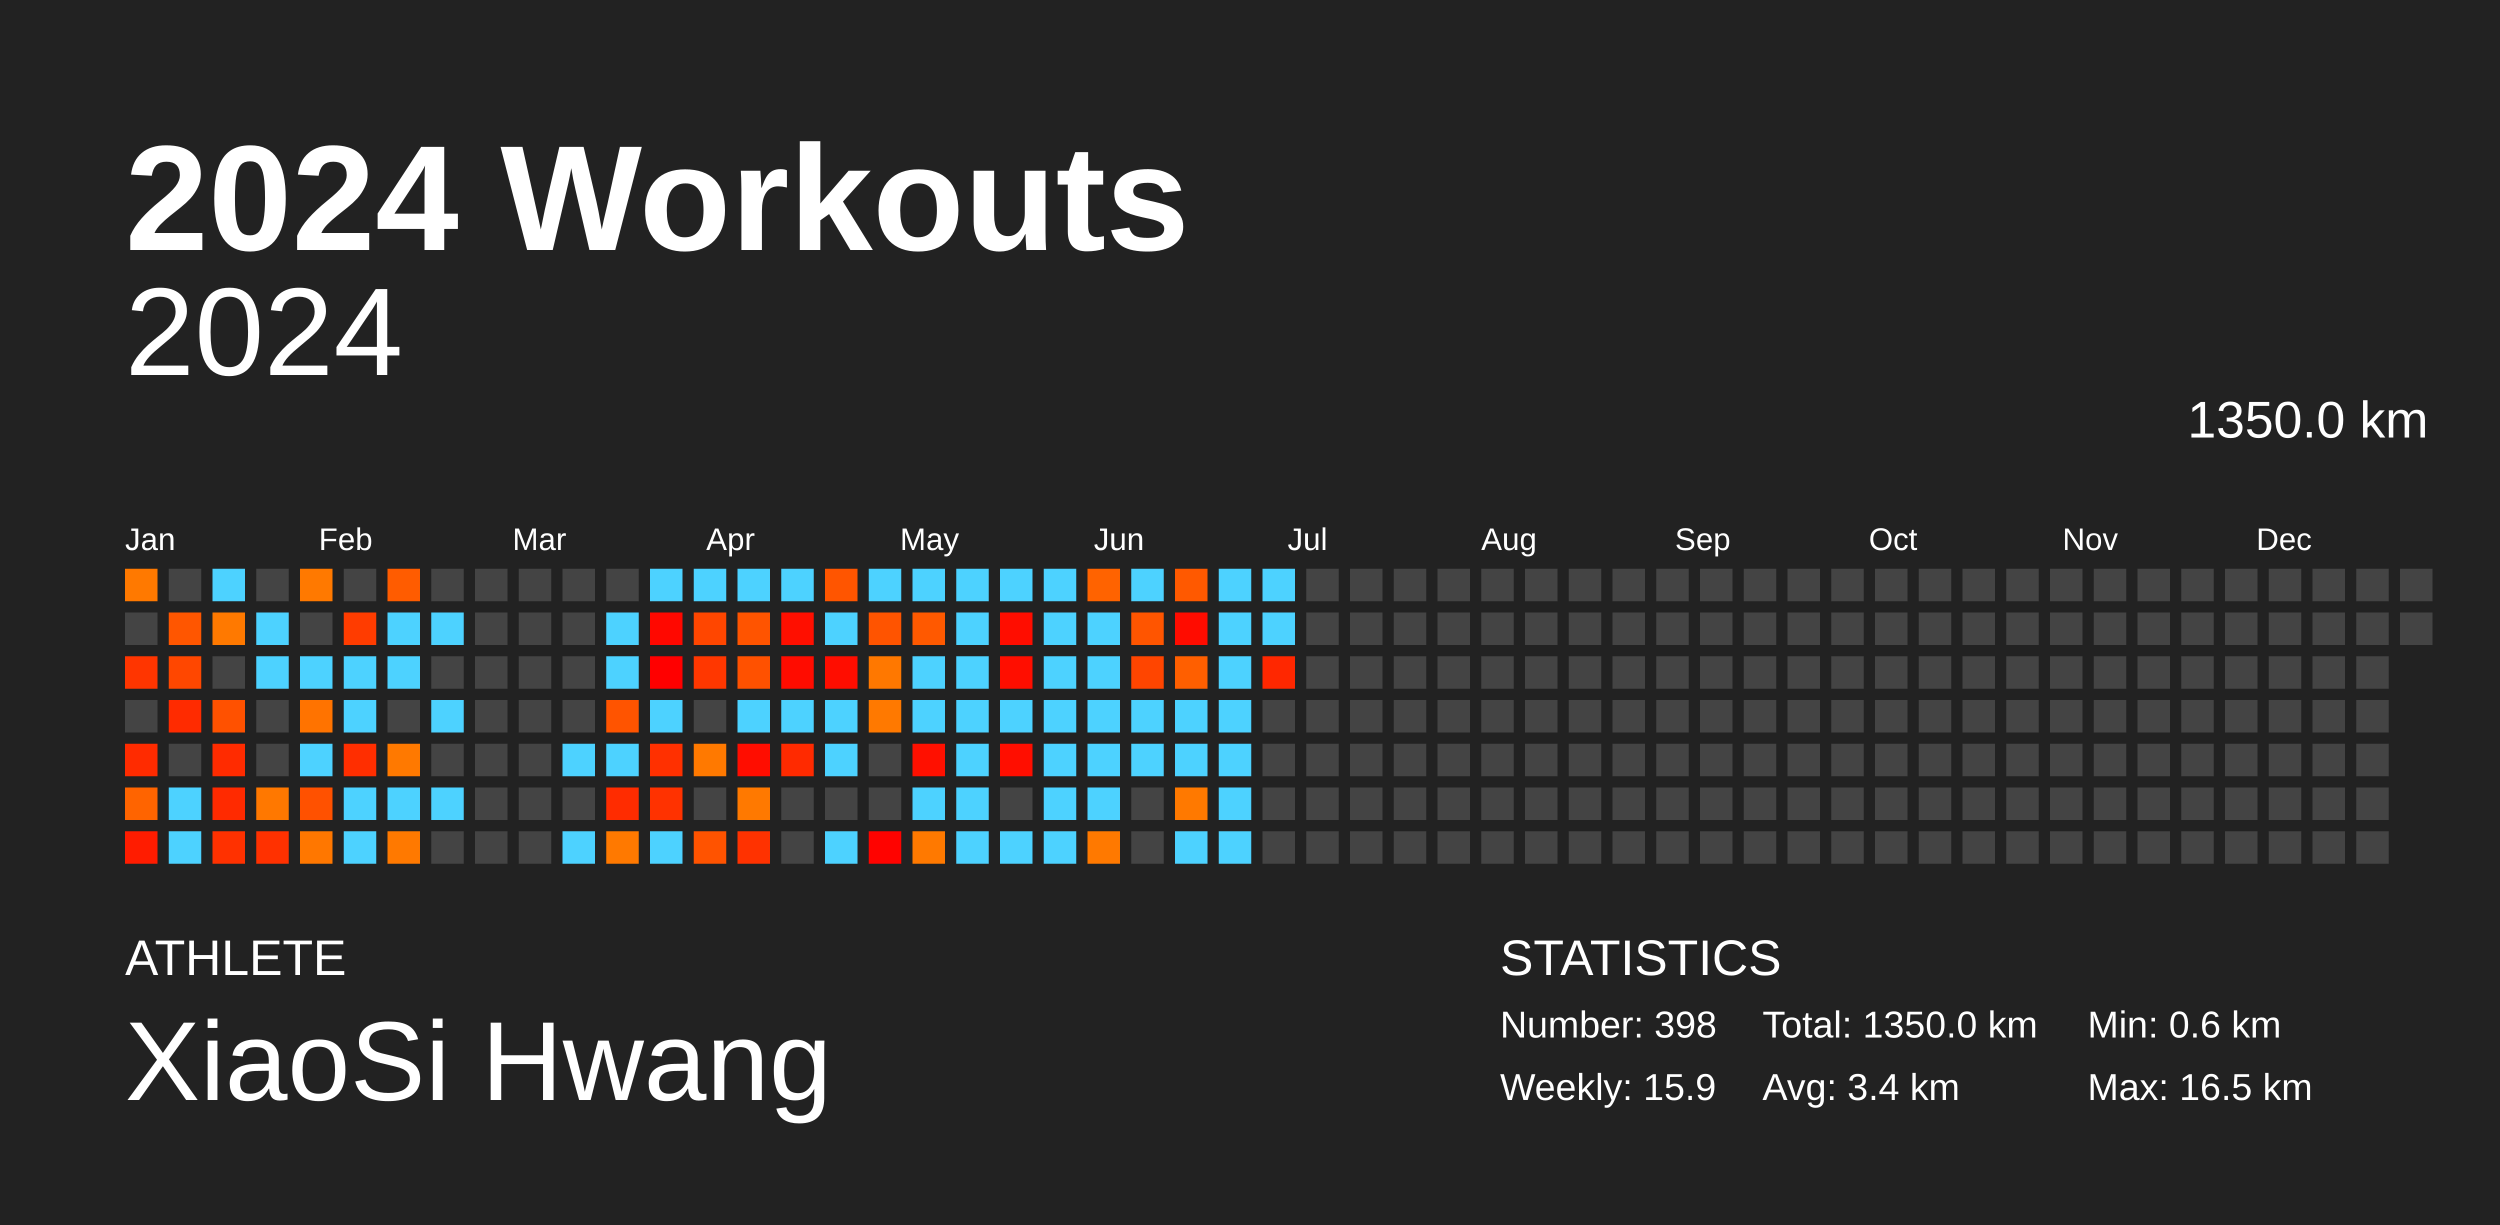
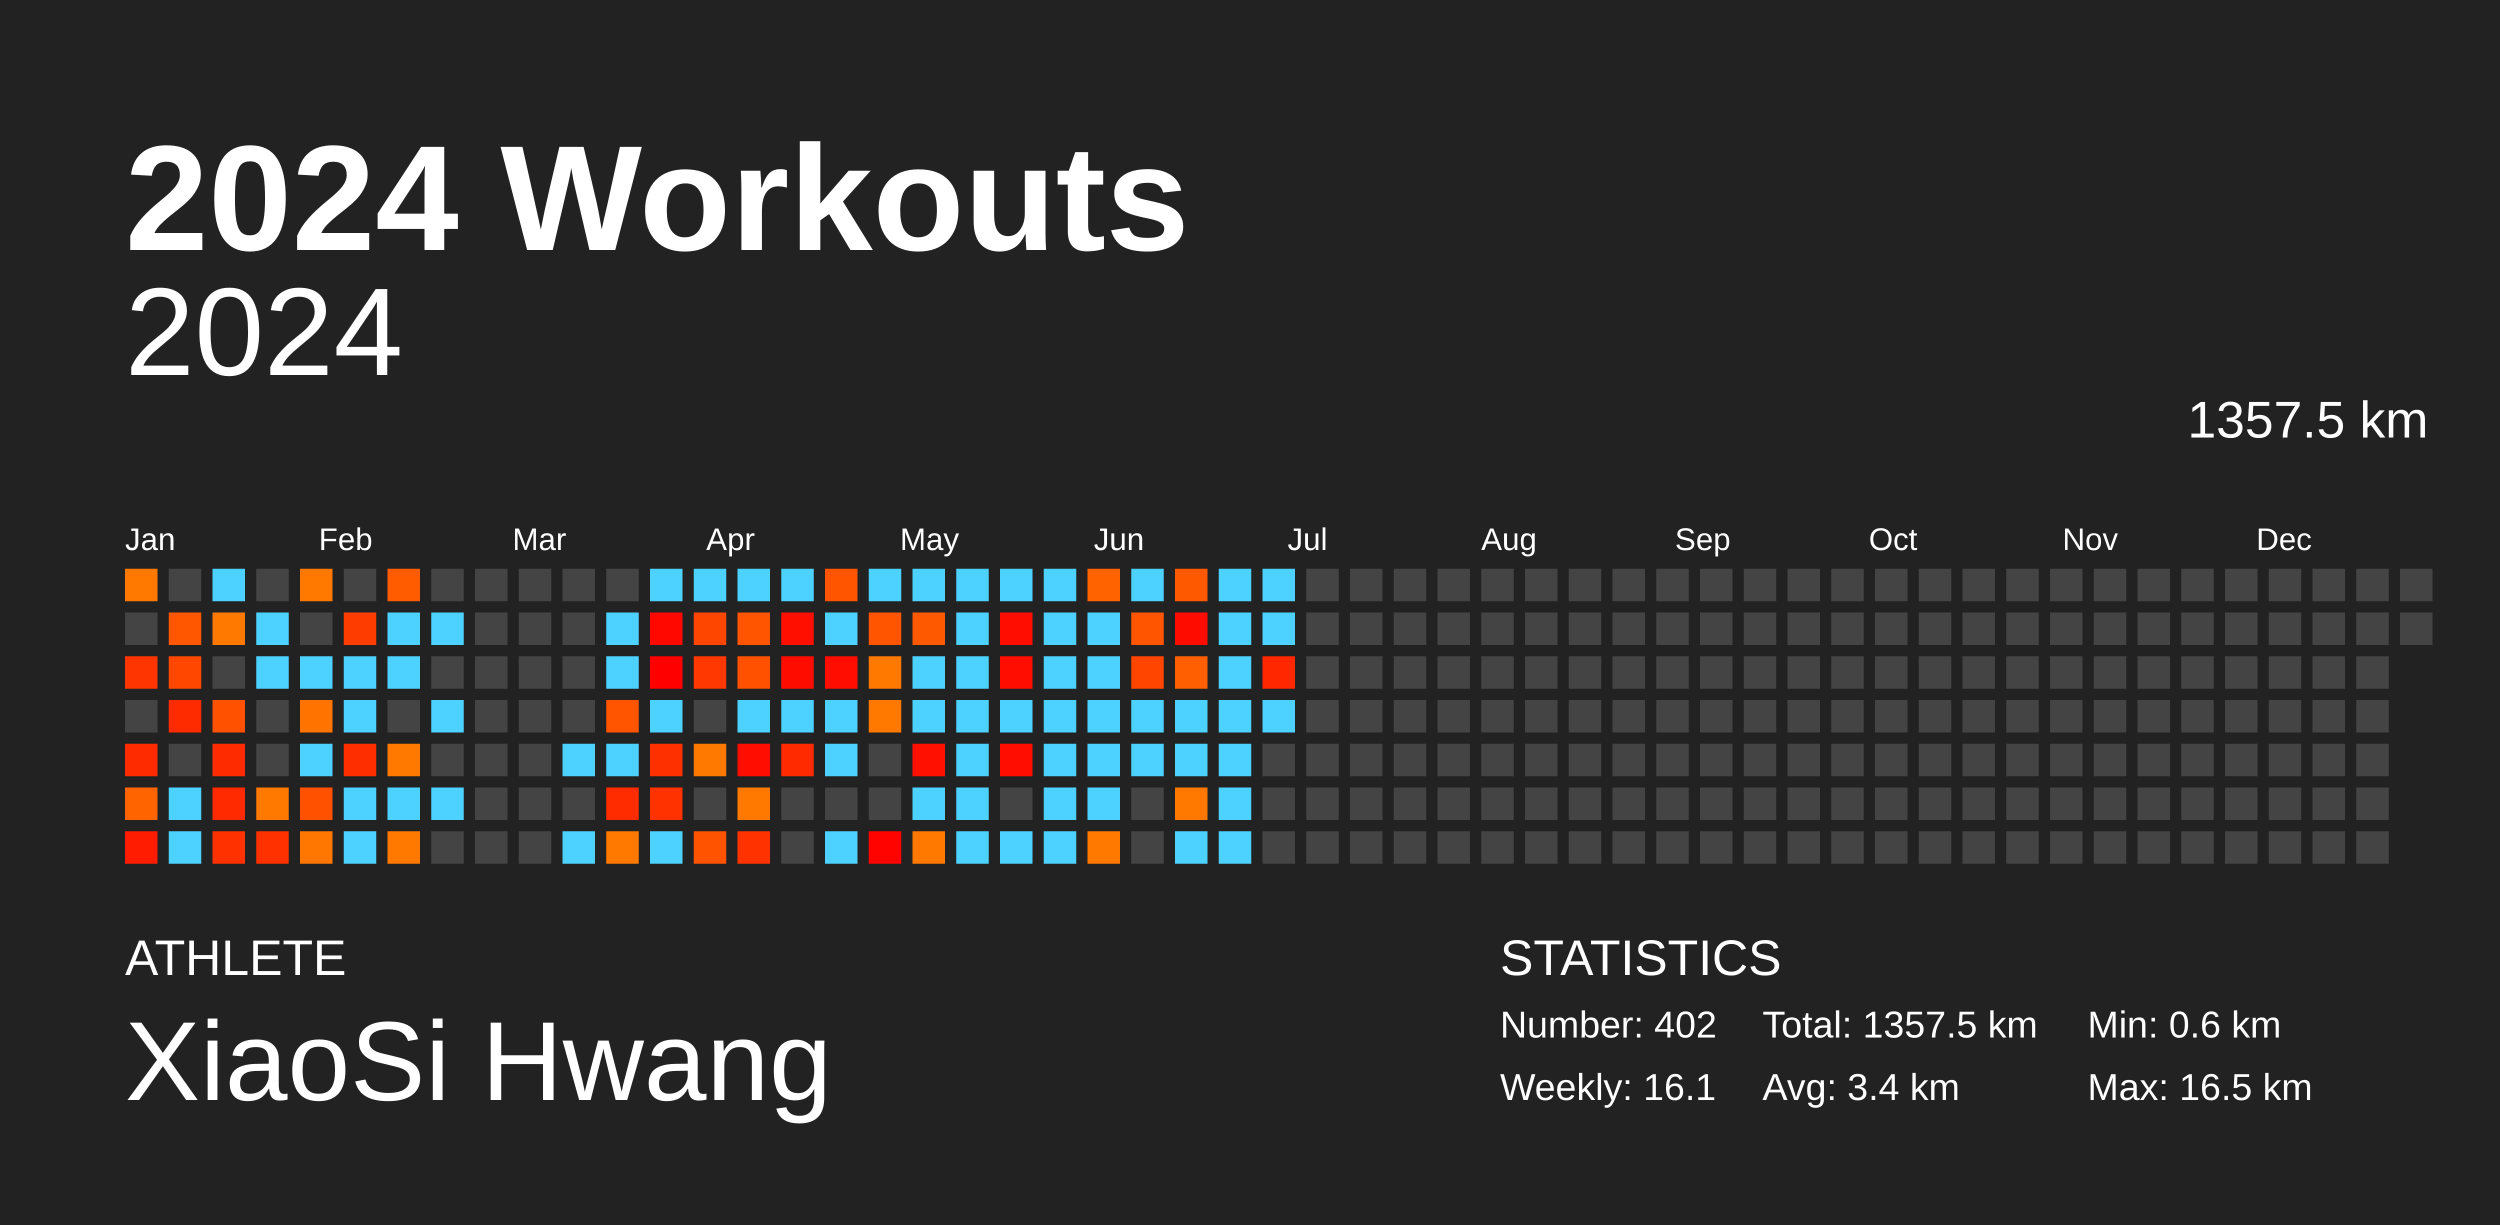
<svg xmlns="http://www.w3.org/2000/svg" baseProfile="full" height="98mm" version="1.1" viewBox="0,0,200,98" width="200mm">
  <defs />
  <rect fill="#222222" height="98" width="200" x="0" y="0" />
  <text fill="#FFFFFF" style="font-size:12px; font-family:Arial; font-weight:bold;" x="10" y="20">2024 Workouts</text>
  <text fill="#FFFFFF" style="font-size:4px; font-family:Arial" x="10" y="78">ATHLETE</text>
  <text fill="#FFFFFF" style="font-size:9px; font-family:Arial" x="10" y="88">XiaoSi Hwang</text>
  <text fill="#FFFFFF" style="font-size:4px; font-family:Arial" x="120" y="78">STATISTICS</text>
-   <text fill="#FFFFFF" style="font-size:3px; font-family:Arial" x="120" y="83">Number: 398</text>
-   <text fill="#FFFFFF" style="font-size:3px; font-family:Arial" x="120" y="88">Weekly: 15.9</text>
-   <text fill="#FFFFFF" style="font-size:3px; font-family:Arial" x="141" y="83">Total: 1350.0 km</text>
+   <text fill="#FFFFFF" style="font-size:3px; font-family:Arial" x="120" y="83">Number: 402</text>
+   <text fill="#FFFFFF" style="font-size:3px; font-family:Arial" x="120" y="88">Weekly: 16.1</text>
+   <text fill="#FFFFFF" style="font-size:3px; font-family:Arial" x="141" y="83">Total: 1357.5 km</text>
  <text fill="#FFFFFF" style="font-size:3px; font-family:Arial" x="141" y="88">Avg: 3.4 km</text>
  <text fill="#FFFFFF" style="font-size:3px; font-family:Arial" x="167" y="83">Min: 0.6 km</text>
  <text fill="#FFFFFF" style="font-size:3px; font-family:Arial" x="167" y="88">Max: 16.5 km</text>
  <text alignment-baseline="hanging" fill="#FFFFFF" style="font-size:10.0px; font-family:Arial;" x="10" y="30">2024</text>
-   <text alignment-baseline="hanging" fill="#FFFFFF" style="font-size:4.125px; font-family:Arial;" x="175" y="35">1350.0 km</text>
+   <text alignment-baseline="hanging" fill="#FFFFFF" style="font-size:4.125px; font-family:Arial;" x="175" y="35">1357.5 km</text>
  <text fill="#FFFFFF" style="font-size:2.5px; font-family:Arial" x="10.0" y="44">Jan</text>
  <text fill="#FFFFFF" style="font-size:2.5px; font-family:Arial" x="25.5" y="44">Feb</text>
  <text fill="#FFFFFF" style="font-size:2.5px; font-family:Arial" x="41.0" y="44">Mar</text>
  <text fill="#FFFFFF" style="font-size:2.5px; font-family:Arial" x="56.5" y="44">Apr</text>
  <text fill="#FFFFFF" style="font-size:2.5px; font-family:Arial" x="72.0" y="44">May</text>
  <text fill="#FFFFFF" style="font-size:2.5px; font-family:Arial" x="87.5" y="44">Jun</text>
  <text fill="#FFFFFF" style="font-size:2.5px; font-family:Arial" x="103.0" y="44">Jul</text>
  <text fill="#FFFFFF" style="font-size:2.5px; font-family:Arial" x="118.5" y="44">Aug</text>
  <text fill="#FFFFFF" style="font-size:2.5px; font-family:Arial" x="134.0" y="44">Sep</text>
  <text fill="#FFFFFF" style="font-size:2.5px; font-family:Arial" x="149.5" y="44">Oct</text>
  <text fill="#FFFFFF" style="font-size:2.5px; font-family:Arial" x="165.0" y="44">Nov</text>
  <text fill="#FFFFFF" style="font-size:2.5px; font-family:Arial" x="180.5" y="44">Dec</text>
  <rect fill="#ff7900" height="2.6" width="2.6" x="10.0" y="45.5" />
  <rect fill="#444444" height="2.6" width="2.6" x="10.0" y="49.0" />
  <rect fill="#ff3500" height="2.6" width="2.6" x="10.0" y="52.5" />
  <rect fill="#444444" height="2.6" width="2.6" x="10.0" y="56.0" />
  <rect fill="#ff2b00" height="2.6" width="2.6" x="10.0" y="59.5" />
  <rect fill="#ff6400" height="2.6" width="2.6" x="10.0" y="63.0" />
  <rect fill="#ff1c00" height="2.6" width="2.6" x="10.0" y="66.5" />
  <rect fill="#444444" height="2.6" width="2.6" x="13.5" y="45.5" />
  <rect fill="#ff5600" height="2.6" width="2.6" x="13.5" y="49.0" />
  <rect fill="#ff4700" height="2.6" width="2.6" x="13.5" y="52.5" />
  <rect fill="#ff2b00" height="2.6" width="2.6" x="13.5" y="56.0" />
  <rect fill="#444444" height="2.6" width="2.6" x="13.5" y="59.5" />
  <rect fill="#4dd2ff" height="2.6" width="2.6" x="13.5" y="63.0" />
  <rect fill="#4dd2ff" height="2.6" width="2.6" x="13.5" y="66.5" />
  <rect fill="#4dd2ff" height="2.6" width="2.6" x="17.0" y="45.5" />
  <rect fill="#ff7900" height="2.6" width="2.6" x="17.0" y="49.0" />
  <rect fill="#444444" height="2.6" width="2.6" x="17.0" y="52.5" />
  <rect fill="#ff5100" height="2.6" width="2.6" x="17.0" y="56.0" />
  <rect fill="#ff2b00" height="2.6" width="2.6" x="17.0" y="59.5" />
  <rect fill="#ff2a00" height="2.6" width="2.6" x="17.0" y="63.0" />
  <rect fill="#ff3100" height="2.6" width="2.6" x="17.0" y="66.5" />
  <rect fill="#444444" height="2.6" width="2.6" x="20.5" y="45.5" />
  <rect fill="#4dd2ff" height="2.6" width="2.6" x="20.5" y="49.0" />
  <rect fill="#4dd2ff" height="2.6" width="2.6" x="20.5" y="52.5" />
  <rect fill="#444444" height="2.6" width="2.6" x="20.5" y="56.0" />
  <rect fill="#444444" height="2.6" width="2.6" x="20.5" y="59.5" />
  <rect fill="#ff7800" height="2.6" width="2.6" x="20.5" y="63.0" />
  <rect fill="#ff3100" height="2.6" width="2.6" x="20.5" y="66.5" />
  <rect fill="#ff7900" height="2.6" width="2.6" x="24.0" y="45.5" />
  <rect fill="#444444" height="2.6" width="2.6" x="24.0" y="49.0" />
  <rect fill="#4dd2ff" height="2.6" width="2.6" x="24.0" y="52.5" />
  <rect fill="#ff7300" height="2.6" width="2.6" x="24.0" y="56.0" />
  <rect fill="#4dd2ff" height="2.6" width="2.6" x="24.0" y="59.5" />
  <rect fill="#ff5100" height="2.6" width="2.6" x="24.0" y="63.0" />
  <rect fill="#ff7700" height="2.6" width="2.6" x="24.0" y="66.5" />
  <rect fill="#444444" height="2.6" width="2.6" x="27.5" y="45.5" />
  <rect fill="#ff3c00" height="2.6" width="2.6" x="27.5" y="49.0" />
  <rect fill="#4dd2ff" height="2.6" width="2.6" x="27.5" y="52.5" />
  <rect fill="#4dd2ff" height="2.6" width="2.6" x="27.5" y="56.0" />
  <rect fill="#ff2e00" height="2.6" width="2.6" x="27.5" y="59.5" />
  <rect fill="#4dd2ff" height="2.6" width="2.6" x="27.5" y="63.0" />
  <rect fill="#4dd2ff" height="2.6" width="2.6" x="27.5" y="66.5" />
  <rect fill="#ff5c00" height="2.6" width="2.6" x="31.0" y="45.5" />
  <rect fill="#4dd2ff" height="2.6" width="2.6" x="31.0" y="49.0" />
  <rect fill="#4dd2ff" height="2.6" width="2.6" x="31.0" y="52.5" />
  <rect fill="#444444" height="2.6" width="2.6" x="31.0" y="56.0" />
  <rect fill="#ff7900" height="2.6" width="2.6" x="31.0" y="59.5" />
  <rect fill="#4dd2ff" height="2.6" width="2.6" x="31.0" y="63.0" />
  <rect fill="#ff7900" height="2.6" width="2.6" x="31.0" y="66.5" />
  <rect fill="#444444" height="2.6" width="2.6" x="34.5" y="45.5" />
  <rect fill="#4dd2ff" height="2.6" width="2.6" x="34.5" y="49.0" />
  <rect fill="#444444" height="2.6" width="2.6" x="34.5" y="52.5" />
  <rect fill="#4dd2ff" height="2.6" width="2.6" x="34.5" y="56.0" />
  <rect fill="#444444" height="2.6" width="2.6" x="34.5" y="59.5" />
  <rect fill="#4dd2ff" height="2.6" width="2.6" x="34.5" y="63.0" />
  <rect fill="#444444" height="2.6" width="2.6" x="34.5" y="66.5" />
  <rect fill="#444444" height="2.6" width="2.6" x="38.0" y="45.5" />
  <rect fill="#444444" height="2.6" width="2.6" x="38.0" y="49.0" />
  <rect fill="#444444" height="2.6" width="2.6" x="38.0" y="52.5" />
  <rect fill="#444444" height="2.6" width="2.6" x="38.0" y="56.0" />
  <rect fill="#444444" height="2.6" width="2.6" x="38.0" y="59.5" />
  <rect fill="#444444" height="2.6" width="2.6" x="38.0" y="63.0" />
  <rect fill="#444444" height="2.6" width="2.6" x="38.0" y="66.5" />
  <rect fill="#444444" height="2.6" width="2.6" x="41.5" y="45.5" />
  <rect fill="#444444" height="2.6" width="2.6" x="41.5" y="49.0" />
  <rect fill="#444444" height="2.6" width="2.6" x="41.5" y="52.5" />
  <rect fill="#444444" height="2.6" width="2.6" x="41.5" y="56.0" />
  <rect fill="#444444" height="2.6" width="2.6" x="41.5" y="59.5" />
  <rect fill="#444444" height="2.6" width="2.6" x="41.5" y="63.0" />
  <rect fill="#444444" height="2.6" width="2.6" x="41.5" y="66.5" />
  <rect fill="#444444" height="2.6" width="2.6" x="45.0" y="45.5" />
  <rect fill="#444444" height="2.6" width="2.6" x="45.0" y="49.0" />
  <rect fill="#444444" height="2.6" width="2.6" x="45.0" y="52.5" />
  <rect fill="#444444" height="2.6" width="2.6" x="45.0" y="56.0" />
  <rect fill="#4dd2ff" height="2.6" width="2.6" x="45.0" y="59.5" />
  <rect fill="#444444" height="2.6" width="2.6" x="45.0" y="63.0" />
  <rect fill="#4dd2ff" height="2.6" width="2.6" x="45.0" y="66.5" />
  <rect fill="#444444" height="2.6" width="2.6" x="48.5" y="45.5" />
  <rect fill="#4dd2ff" height="2.6" width="2.6" x="48.5" y="49.0" />
  <rect fill="#4dd2ff" height="2.6" width="2.6" x="48.5" y="52.5" />
  <rect fill="#ff5400" height="2.6" width="2.6" x="48.5" y="56.0" />
  <rect fill="#4dd2ff" height="2.6" width="2.6" x="48.5" y="59.5" />
  <rect fill="#ff2c00" height="2.6" width="2.6" x="48.5" y="63.0" />
  <rect fill="#ff7900" height="2.6" width="2.6" x="48.5" y="66.5" />
  <rect fill="#4dd2ff" height="2.6" width="2.6" x="52.0" y="45.5" />
  <rect fill="#ff0800" height="2.6" width="2.6" x="52.0" y="49.0" />
  <rect fill="#ff0000" height="2.6" width="2.6" x="52.0" y="52.5" />
  <rect fill="#4dd2ff" height="2.6" width="2.6" x="52.0" y="56.0" />
  <rect fill="#ff3000" height="2.6" width="2.6" x="52.0" y="59.5" />
  <rect fill="#ff3200" height="2.6" width="2.6" x="52.0" y="63.0" />
  <rect fill="#4dd2ff" height="2.6" width="2.6" x="52.0" y="66.5" />
  <rect fill="#4dd2ff" height="2.6" width="2.6" x="55.5" y="45.5" />
  <rect fill="#ff4600" height="2.6" width="2.6" x="55.5" y="49.0" />
  <rect fill="#ff3700" height="2.6" width="2.6" x="55.5" y="52.5" />
  <rect fill="#444444" height="2.6" width="2.6" x="55.5" y="56.0" />
  <rect fill="#ff7900" height="2.6" width="2.6" x="55.5" y="59.5" />
  <rect fill="#444444" height="2.6" width="2.6" x="55.5" y="63.0" />
  <rect fill="#ff5300" height="2.6" width="2.6" x="55.5" y="66.5" />
  <rect fill="#4dd2ff" height="2.6" width="2.6" x="59.0" y="45.5" />
  <rect fill="#ff5400" height="2.6" width="2.6" x="59.0" y="49.0" />
  <rect fill="#ff5100" height="2.6" width="2.6" x="59.0" y="52.5" />
  <rect fill="#4dd2ff" height="2.6" width="2.6" x="59.0" y="56.0" />
  <rect fill="#ff0d00" height="2.6" width="2.6" x="59.0" y="59.5" />
  <rect fill="#ff7900" height="2.6" width="2.6" x="59.0" y="63.0" />
  <rect fill="#ff3200" height="2.6" width="2.6" x="59.0" y="66.5" />
  <rect fill="#4dd2ff" height="2.6" width="2.6" x="62.5" y="45.5" />
  <rect fill="#ff0f00" height="2.6" width="2.6" x="62.5" y="49.0" />
  <rect fill="#ff0c00" height="2.6" width="2.6" x="62.5" y="52.5" />
  <rect fill="#4dd2ff" height="2.6" width="2.6" x="62.5" y="56.0" />
  <rect fill="#ff2a00" height="2.6" width="2.6" x="62.5" y="59.5" />
  <rect fill="#444444" height="2.6" width="2.6" x="62.5" y="63.0" />
  <rect fill="#444444" height="2.6" width="2.6" x="62.5" y="66.5" />
  <rect fill="#ff5500" height="2.6" width="2.6" x="66.0" y="45.5" />
  <rect fill="#4dd2ff" height="2.6" width="2.6" x="66.0" y="49.0" />
  <rect fill="#ff0d00" height="2.6" width="2.6" x="66.0" y="52.5" />
  <rect fill="#4dd2ff" height="2.6" width="2.6" x="66.0" y="56.0" />
  <rect fill="#4dd2ff" height="2.6" width="2.6" x="66.0" y="59.5" />
  <rect fill="#444444" height="2.6" width="2.6" x="66.0" y="63.0" />
  <rect fill="#4dd2ff" height="2.6" width="2.6" x="66.0" y="66.5" />
  <rect fill="#4dd2ff" height="2.6" width="2.6" x="69.5" y="45.5" />
  <rect fill="#ff5400" height="2.6" width="2.6" x="69.5" y="49.0" />
  <rect fill="#ff7800" height="2.6" width="2.6" x="69.5" y="52.5" />
  <rect fill="#ff7900" height="2.6" width="2.6" x="69.5" y="56.0" />
  <rect fill="#444444" height="2.6" width="2.6" x="69.5" y="59.5" />
  <rect fill="#444444" height="2.6" width="2.6" x="69.5" y="63.0" />
  <rect fill="#ff0300" height="2.6" width="2.6" x="69.5" y="66.5" />
  <rect fill="#4dd2ff" height="2.6" width="2.6" x="73.0" y="45.5" />
  <rect fill="#ff5900" height="2.6" width="2.6" x="73.0" y="49.0" />
  <rect fill="#4dd2ff" height="2.6" width="2.6" x="73.0" y="52.5" />
  <rect fill="#4dd2ff" height="2.6" width="2.6" x="73.0" y="56.0" />
  <rect fill="#ff1000" height="2.6" width="2.6" x="73.0" y="59.5" />
  <rect fill="#4dd2ff" height="2.6" width="2.6" x="73.0" y="63.0" />
  <rect fill="#ff7900" height="2.6" width="2.6" x="73.0" y="66.5" />
  <rect fill="#4dd2ff" height="2.6" width="2.6" x="76.5" y="45.5" />
  <rect fill="#4dd2ff" height="2.6" width="2.6" x="76.5" y="49.0" />
  <rect fill="#4dd2ff" height="2.6" width="2.6" x="76.5" y="52.5" />
  <rect fill="#4dd2ff" height="2.6" width="2.6" x="76.5" y="56.0" />
  <rect fill="#4dd2ff" height="2.6" width="2.6" x="76.5" y="59.5" />
  <rect fill="#4dd2ff" height="2.6" width="2.6" x="76.5" y="63.0" />
  <rect fill="#4dd2ff" height="2.6" width="2.6" x="76.5" y="66.5" />
  <rect fill="#4dd2ff" height="2.6" width="2.6" x="80.0" y="45.5" />
  <rect fill="#ff0d00" height="2.6" width="2.6" x="80.0" y="49.0" />
  <rect fill="#ff0e00" height="2.6" width="2.6" x="80.0" y="52.5" />
  <rect fill="#4dd2ff" height="2.6" width="2.6" x="80.0" y="56.0" />
  <rect fill="#ff0e00" height="2.6" width="2.6" x="80.0" y="59.5" />
  <rect fill="#444444" height="2.6" width="2.6" x="80.0" y="63.0" />
  <rect fill="#4dd2ff" height="2.6" width="2.6" x="80.0" y="66.5" />
  <rect fill="#4dd2ff" height="2.6" width="2.6" x="83.5" y="45.5" />
  <rect fill="#4dd2ff" height="2.6" width="2.6" x="83.5" y="49.0" />
  <rect fill="#4dd2ff" height="2.6" width="2.6" x="83.5" y="52.5" />
  <rect fill="#4dd2ff" height="2.6" width="2.6" x="83.5" y="56.0" />
  <rect fill="#4dd2ff" height="2.6" width="2.6" x="83.5" y="59.5" />
  <rect fill="#4dd2ff" height="2.6" width="2.6" x="83.5" y="63.0" />
  <rect fill="#4dd2ff" height="2.6" width="2.6" x="83.5" y="66.5" />
  <rect fill="#ff6300" height="2.6" width="2.6" x="87.0" y="45.5" />
  <rect fill="#4dd2ff" height="2.6" width="2.6" x="87.0" y="49.0" />
  <rect fill="#4dd2ff" height="2.6" width="2.6" x="87.0" y="52.5" />
  <rect fill="#4dd2ff" height="2.6" width="2.6" x="87.0" y="56.0" />
  <rect fill="#4dd2ff" height="2.6" width="2.6" x="87.0" y="59.5" />
  <rect fill="#4dd2ff" height="2.6" width="2.6" x="87.0" y="63.0" />
  <rect fill="#ff7900" height="2.6" width="2.6" x="87.0" y="66.5" />
  <rect fill="#4dd2ff" height="2.6" width="2.6" x="90.5" y="45.5" />
  <rect fill="#ff5500" height="2.6" width="2.6" x="90.5" y="49.0" />
  <rect fill="#ff4500" height="2.6" width="2.6" x="90.5" y="52.5" />
  <rect fill="#4dd2ff" height="2.6" width="2.6" x="90.5" y="56.0" />
  <rect fill="#4dd2ff" height="2.6" width="2.6" x="90.5" y="59.5" />
  <rect fill="#444444" height="2.6" width="2.6" x="90.5" y="63.0" />
  <rect fill="#444444" height="2.6" width="2.6" x="90.5" y="66.5" />
  <rect fill="#ff5900" height="2.6" width="2.6" x="94.0" y="45.5" />
  <rect fill="#ff0c00" height="2.6" width="2.6" x="94.0" y="49.0" />
  <rect fill="#ff5f00" height="2.6" width="2.6" x="94.0" y="52.5" />
  <rect fill="#4dd2ff" height="2.6" width="2.6" x="94.0" y="56.0" />
  <rect fill="#4dd2ff" height="2.6" width="2.6" x="94.0" y="59.5" />
  <rect fill="#ff7900" height="2.6" width="2.6" x="94.0" y="63.0" />
  <rect fill="#4dd2ff" height="2.6" width="2.6" x="94.0" y="66.5" />
  <rect fill="#4dd2ff" height="2.6" width="2.6" x="97.5" y="45.5" />
  <rect fill="#4dd2ff" height="2.6" width="2.6" x="97.5" y="49.0" />
  <rect fill="#4dd2ff" height="2.6" width="2.6" x="97.5" y="52.5" />
  <rect fill="#4dd2ff" height="2.6" width="2.6" x="97.5" y="56.0" />
  <rect fill="#4dd2ff" height="2.6" width="2.6" x="97.5" y="59.5" />
  <rect fill="#4dd2ff" height="2.6" width="2.6" x="97.5" y="63.0" />
  <rect fill="#4dd2ff" height="2.6" width="2.6" x="97.5" y="66.5" />
  <rect fill="#4dd2ff" height="2.6" width="2.6" x="101.0" y="45.5" />
  <rect fill="#4dd2ff" height="2.6" width="2.6" x="101.0" y="49.0" />
  <rect fill="#ff2700" height="2.6" width="2.6" x="101.0" y="52.5" />
-   <rect fill="#444444" height="2.6" width="2.6" x="101.0" y="56.0" />
+   <rect fill="#4dd2ff" height="2.6" width="2.6" x="101.0" y="56.0" />
  <rect fill="#444444" height="2.6" width="2.6" x="101.0" y="59.5" />
  <rect fill="#444444" height="2.6" width="2.6" x="101.0" y="63.0" />
  <rect fill="#444444" height="2.6" width="2.6" x="101.0" y="66.5" />
  <rect fill="#444444" height="2.6" width="2.6" x="104.5" y="45.5" />
  <rect fill="#444444" height="2.6" width="2.6" x="104.5" y="49.0" />
  <rect fill="#444444" height="2.6" width="2.6" x="104.5" y="52.5" />
  <rect fill="#444444" height="2.6" width="2.6" x="104.5" y="56.0" />
  <rect fill="#444444" height="2.6" width="2.6" x="104.5" y="59.5" />
  <rect fill="#444444" height="2.6" width="2.6" x="104.5" y="63.0" />
  <rect fill="#444444" height="2.6" width="2.6" x="104.5" y="66.5" />
  <rect fill="#444444" height="2.6" width="2.6" x="108.0" y="45.5" />
  <rect fill="#444444" height="2.6" width="2.6" x="108.0" y="49.0" />
  <rect fill="#444444" height="2.6" width="2.6" x="108.0" y="52.5" />
  <rect fill="#444444" height="2.6" width="2.6" x="108.0" y="56.0" />
  <rect fill="#444444" height="2.6" width="2.6" x="108.0" y="59.5" />
  <rect fill="#444444" height="2.6" width="2.6" x="108.0" y="63.0" />
  <rect fill="#444444" height="2.6" width="2.6" x="108.0" y="66.5" />
  <rect fill="#444444" height="2.6" width="2.6" x="111.5" y="45.5" />
  <rect fill="#444444" height="2.6" width="2.6" x="111.5" y="49.0" />
  <rect fill="#444444" height="2.6" width="2.6" x="111.5" y="52.5" />
  <rect fill="#444444" height="2.6" width="2.6" x="111.5" y="56.0" />
  <rect fill="#444444" height="2.6" width="2.6" x="111.5" y="59.5" />
  <rect fill="#444444" height="2.6" width="2.6" x="111.5" y="63.0" />
  <rect fill="#444444" height="2.6" width="2.6" x="111.5" y="66.5" />
  <rect fill="#444444" height="2.6" width="2.6" x="115.0" y="45.5" />
  <rect fill="#444444" height="2.6" width="2.6" x="115.0" y="49.0" />
  <rect fill="#444444" height="2.6" width="2.6" x="115.0" y="52.5" />
  <rect fill="#444444" height="2.6" width="2.6" x="115.0" y="56.0" />
  <rect fill="#444444" height="2.6" width="2.6" x="115.0" y="59.5" />
  <rect fill="#444444" height="2.6" width="2.6" x="115.0" y="63.0" />
  <rect fill="#444444" height="2.6" width="2.6" x="115.0" y="66.5" />
  <rect fill="#444444" height="2.6" width="2.6" x="118.5" y="45.5" />
  <rect fill="#444444" height="2.6" width="2.6" x="118.5" y="49.0" />
  <rect fill="#444444" height="2.6" width="2.6" x="118.5" y="52.5" />
  <rect fill="#444444" height="2.6" width="2.6" x="118.5" y="56.0" />
  <rect fill="#444444" height="2.6" width="2.6" x="118.5" y="59.5" />
  <rect fill="#444444" height="2.6" width="2.6" x="118.5" y="63.0" />
  <rect fill="#444444" height="2.6" width="2.6" x="118.5" y="66.5" />
  <rect fill="#444444" height="2.6" width="2.6" x="122.0" y="45.5" />
  <rect fill="#444444" height="2.6" width="2.6" x="122.0" y="49.0" />
  <rect fill="#444444" height="2.6" width="2.6" x="122.0" y="52.5" />
  <rect fill="#444444" height="2.6" width="2.6" x="122.0" y="56.0" />
  <rect fill="#444444" height="2.6" width="2.6" x="122.0" y="59.5" />
  <rect fill="#444444" height="2.6" width="2.6" x="122.0" y="63.0" />
  <rect fill="#444444" height="2.6" width="2.6" x="122.0" y="66.5" />
  <rect fill="#444444" height="2.6" width="2.6" x="125.5" y="45.5" />
  <rect fill="#444444" height="2.6" width="2.6" x="125.5" y="49.0" />
  <rect fill="#444444" height="2.6" width="2.6" x="125.5" y="52.5" />
  <rect fill="#444444" height="2.6" width="2.6" x="125.5" y="56.0" />
  <rect fill="#444444" height="2.6" width="2.6" x="125.5" y="59.5" />
  <rect fill="#444444" height="2.6" width="2.6" x="125.5" y="63.0" />
  <rect fill="#444444" height="2.6" width="2.6" x="125.5" y="66.5" />
  <rect fill="#444444" height="2.6" width="2.6" x="129.0" y="45.5" />
  <rect fill="#444444" height="2.6" width="2.6" x="129.0" y="49.0" />
  <rect fill="#444444" height="2.6" width="2.6" x="129.0" y="52.5" />
  <rect fill="#444444" height="2.6" width="2.6" x="129.0" y="56.0" />
  <rect fill="#444444" height="2.6" width="2.6" x="129.0" y="59.5" />
  <rect fill="#444444" height="2.6" width="2.6" x="129.0" y="63.0" />
  <rect fill="#444444" height="2.6" width="2.6" x="129.0" y="66.5" />
  <rect fill="#444444" height="2.6" width="2.6" x="132.5" y="45.5" />
  <rect fill="#444444" height="2.6" width="2.6" x="132.5" y="49.0" />
  <rect fill="#444444" height="2.6" width="2.6" x="132.5" y="52.5" />
  <rect fill="#444444" height="2.6" width="2.6" x="132.5" y="56.0" />
  <rect fill="#444444" height="2.6" width="2.6" x="132.5" y="59.5" />
  <rect fill="#444444" height="2.6" width="2.6" x="132.5" y="63.0" />
  <rect fill="#444444" height="2.6" width="2.6" x="132.5" y="66.5" />
  <rect fill="#444444" height="2.6" width="2.6" x="136.0" y="45.5" />
  <rect fill="#444444" height="2.6" width="2.6" x="136.0" y="49.0" />
  <rect fill="#444444" height="2.6" width="2.6" x="136.0" y="52.5" />
  <rect fill="#444444" height="2.6" width="2.6" x="136.0" y="56.0" />
  <rect fill="#444444" height="2.6" width="2.6" x="136.0" y="59.5" />
  <rect fill="#444444" height="2.6" width="2.6" x="136.0" y="63.0" />
  <rect fill="#444444" height="2.6" width="2.6" x="136.0" y="66.5" />
  <rect fill="#444444" height="2.6" width="2.6" x="139.5" y="45.5" />
  <rect fill="#444444" height="2.6" width="2.6" x="139.5" y="49.0" />
  <rect fill="#444444" height="2.6" width="2.6" x="139.5" y="52.5" />
  <rect fill="#444444" height="2.6" width="2.6" x="139.5" y="56.0" />
  <rect fill="#444444" height="2.6" width="2.6" x="139.5" y="59.5" />
  <rect fill="#444444" height="2.6" width="2.6" x="139.5" y="63.0" />
  <rect fill="#444444" height="2.6" width="2.6" x="139.5" y="66.5" />
  <rect fill="#444444" height="2.6" width="2.6" x="143.0" y="45.5" />
  <rect fill="#444444" height="2.6" width="2.6" x="143.0" y="49.0" />
  <rect fill="#444444" height="2.6" width="2.6" x="143.0" y="52.5" />
  <rect fill="#444444" height="2.6" width="2.6" x="143.0" y="56.0" />
  <rect fill="#444444" height="2.6" width="2.6" x="143.0" y="59.5" />
  <rect fill="#444444" height="2.6" width="2.6" x="143.0" y="63.0" />
  <rect fill="#444444" height="2.6" width="2.6" x="143.0" y="66.5" />
  <rect fill="#444444" height="2.6" width="2.6" x="146.5" y="45.5" />
  <rect fill="#444444" height="2.6" width="2.6" x="146.5" y="49.0" />
  <rect fill="#444444" height="2.6" width="2.6" x="146.5" y="52.5" />
  <rect fill="#444444" height="2.6" width="2.6" x="146.5" y="56.0" />
  <rect fill="#444444" height="2.6" width="2.6" x="146.5" y="59.5" />
  <rect fill="#444444" height="2.6" width="2.6" x="146.5" y="63.0" />
  <rect fill="#444444" height="2.6" width="2.6" x="146.5" y="66.5" />
  <rect fill="#444444" height="2.6" width="2.6" x="150.0" y="45.5" />
  <rect fill="#444444" height="2.6" width="2.6" x="150.0" y="49.0" />
  <rect fill="#444444" height="2.6" width="2.6" x="150.0" y="52.5" />
  <rect fill="#444444" height="2.6" width="2.6" x="150.0" y="56.0" />
  <rect fill="#444444" height="2.6" width="2.6" x="150.0" y="59.5" />
  <rect fill="#444444" height="2.6" width="2.6" x="150.0" y="63.0" />
  <rect fill="#444444" height="2.6" width="2.6" x="150.0" y="66.5" />
  <rect fill="#444444" height="2.6" width="2.6" x="153.5" y="45.5" />
  <rect fill="#444444" height="2.6" width="2.6" x="153.5" y="49.0" />
  <rect fill="#444444" height="2.6" width="2.6" x="153.5" y="52.5" />
  <rect fill="#444444" height="2.6" width="2.6" x="153.5" y="56.0" />
  <rect fill="#444444" height="2.6" width="2.6" x="153.5" y="59.5" />
  <rect fill="#444444" height="2.6" width="2.6" x="153.5" y="63.0" />
  <rect fill="#444444" height="2.6" width="2.6" x="153.5" y="66.5" />
  <rect fill="#444444" height="2.6" width="2.6" x="157.0" y="45.5" />
  <rect fill="#444444" height="2.6" width="2.6" x="157.0" y="49.0" />
  <rect fill="#444444" height="2.6" width="2.6" x="157.0" y="52.5" />
  <rect fill="#444444" height="2.6" width="2.6" x="157.0" y="56.0" />
  <rect fill="#444444" height="2.6" width="2.6" x="157.0" y="59.5" />
  <rect fill="#444444" height="2.6" width="2.6" x="157.0" y="63.0" />
  <rect fill="#444444" height="2.6" width="2.6" x="157.0" y="66.5" />
  <rect fill="#444444" height="2.6" width="2.6" x="160.5" y="45.5" />
  <rect fill="#444444" height="2.6" width="2.6" x="160.5" y="49.0" />
  <rect fill="#444444" height="2.6" width="2.6" x="160.5" y="52.5" />
  <rect fill="#444444" height="2.6" width="2.6" x="160.5" y="56.0" />
  <rect fill="#444444" height="2.6" width="2.6" x="160.5" y="59.5" />
  <rect fill="#444444" height="2.6" width="2.6" x="160.5" y="63.0" />
  <rect fill="#444444" height="2.6" width="2.6" x="160.5" y="66.5" />
  <rect fill="#444444" height="2.6" width="2.6" x="164.0" y="45.5" />
  <rect fill="#444444" height="2.6" width="2.6" x="164.0" y="49.0" />
  <rect fill="#444444" height="2.6" width="2.6" x="164.0" y="52.5" />
  <rect fill="#444444" height="2.6" width="2.6" x="164.0" y="56.0" />
  <rect fill="#444444" height="2.6" width="2.6" x="164.0" y="59.5" />
  <rect fill="#444444" height="2.6" width="2.6" x="164.0" y="63.0" />
  <rect fill="#444444" height="2.6" width="2.6" x="164.0" y="66.5" />
  <rect fill="#444444" height="2.6" width="2.6" x="167.5" y="45.5" />
  <rect fill="#444444" height="2.6" width="2.6" x="167.5" y="49.0" />
  <rect fill="#444444" height="2.6" width="2.6" x="167.5" y="52.5" />
  <rect fill="#444444" height="2.6" width="2.6" x="167.5" y="56.0" />
  <rect fill="#444444" height="2.6" width="2.6" x="167.5" y="59.5" />
  <rect fill="#444444" height="2.6" width="2.6" x="167.5" y="63.0" />
  <rect fill="#444444" height="2.6" width="2.6" x="167.5" y="66.5" />
  <rect fill="#444444" height="2.6" width="2.6" x="171.0" y="45.5" />
  <rect fill="#444444" height="2.6" width="2.6" x="171.0" y="49.0" />
  <rect fill="#444444" height="2.6" width="2.6" x="171.0" y="52.5" />
  <rect fill="#444444" height="2.6" width="2.6" x="171.0" y="56.0" />
  <rect fill="#444444" height="2.6" width="2.6" x="171.0" y="59.5" />
  <rect fill="#444444" height="2.6" width="2.6" x="171.0" y="63.0" />
  <rect fill="#444444" height="2.6" width="2.6" x="171.0" y="66.5" />
  <rect fill="#444444" height="2.6" width="2.6" x="174.5" y="45.5" />
  <rect fill="#444444" height="2.6" width="2.6" x="174.5" y="49.0" />
  <rect fill="#444444" height="2.6" width="2.6" x="174.5" y="52.5" />
  <rect fill="#444444" height="2.6" width="2.6" x="174.5" y="56.0" />
  <rect fill="#444444" height="2.6" width="2.6" x="174.5" y="59.5" />
  <rect fill="#444444" height="2.6" width="2.6" x="174.5" y="63.0" />
  <rect fill="#444444" height="2.6" width="2.6" x="174.5" y="66.5" />
  <rect fill="#444444" height="2.6" width="2.6" x="178.0" y="45.5" />
  <rect fill="#444444" height="2.6" width="2.6" x="178.0" y="49.0" />
  <rect fill="#444444" height="2.6" width="2.6" x="178.0" y="52.5" />
  <rect fill="#444444" height="2.6" width="2.6" x="178.0" y="56.0" />
  <rect fill="#444444" height="2.6" width="2.6" x="178.0" y="59.5" />
  <rect fill="#444444" height="2.6" width="2.6" x="178.0" y="63.0" />
  <rect fill="#444444" height="2.6" width="2.6" x="178.0" y="66.5" />
  <rect fill="#444444" height="2.6" width="2.6" x="181.5" y="45.5" />
  <rect fill="#444444" height="2.6" width="2.6" x="181.5" y="49.0" />
  <rect fill="#444444" height="2.6" width="2.6" x="181.5" y="52.5" />
  <rect fill="#444444" height="2.6" width="2.6" x="181.5" y="56.0" />
  <rect fill="#444444" height="2.6" width="2.6" x="181.5" y="59.5" />
  <rect fill="#444444" height="2.6" width="2.6" x="181.5" y="63.0" />
  <rect fill="#444444" height="2.6" width="2.6" x="181.5" y="66.5" />
  <rect fill="#444444" height="2.6" width="2.6" x="185.0" y="45.5" />
  <rect fill="#444444" height="2.6" width="2.6" x="185.0" y="49.0" />
  <rect fill="#444444" height="2.6" width="2.6" x="185.0" y="52.5" />
  <rect fill="#444444" height="2.6" width="2.6" x="185.0" y="56.0" />
  <rect fill="#444444" height="2.6" width="2.6" x="185.0" y="59.5" />
  <rect fill="#444444" height="2.6" width="2.6" x="185.0" y="63.0" />
  <rect fill="#444444" height="2.6" width="2.6" x="185.0" y="66.5" />
  <rect fill="#444444" height="2.6" width="2.6" x="188.5" y="45.5" />
  <rect fill="#444444" height="2.6" width="2.6" x="188.5" y="49.0" />
  <rect fill="#444444" height="2.6" width="2.6" x="188.5" y="52.5" />
  <rect fill="#444444" height="2.6" width="2.6" x="188.5" y="56.0" />
  <rect fill="#444444" height="2.6" width="2.6" x="188.5" y="59.5" />
  <rect fill="#444444" height="2.6" width="2.6" x="188.5" y="63.0" />
  <rect fill="#444444" height="2.6" width="2.6" x="188.5" y="66.5" />
  <rect fill="#444444" height="2.6" width="2.6" x="192.0" y="45.5" />
  <rect fill="#444444" height="2.6" width="2.6" x="192.0" y="49.0" />
</svg>
